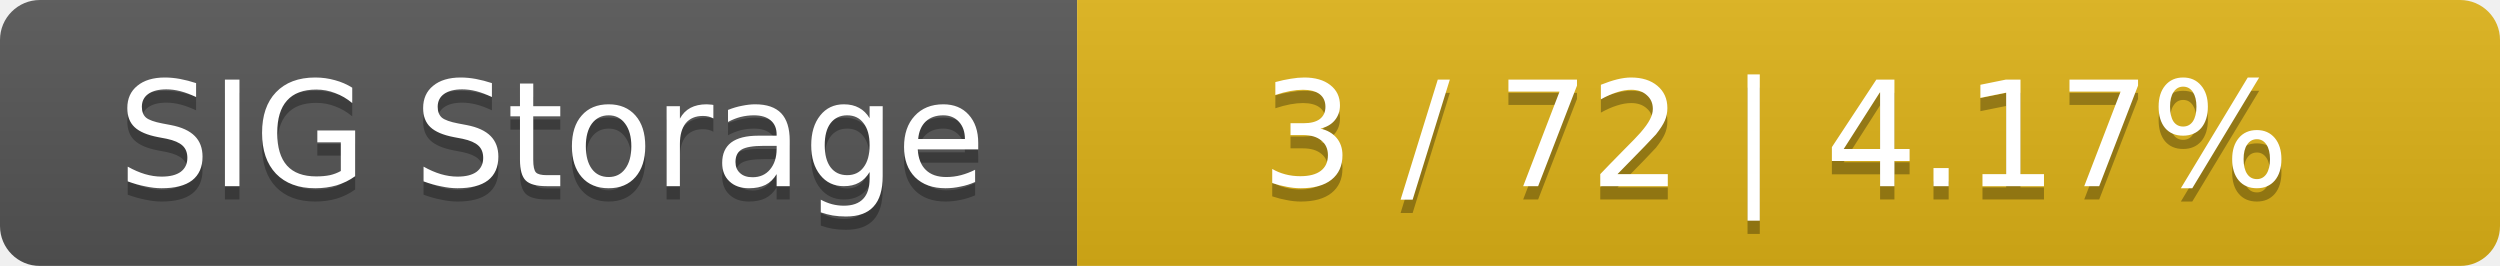
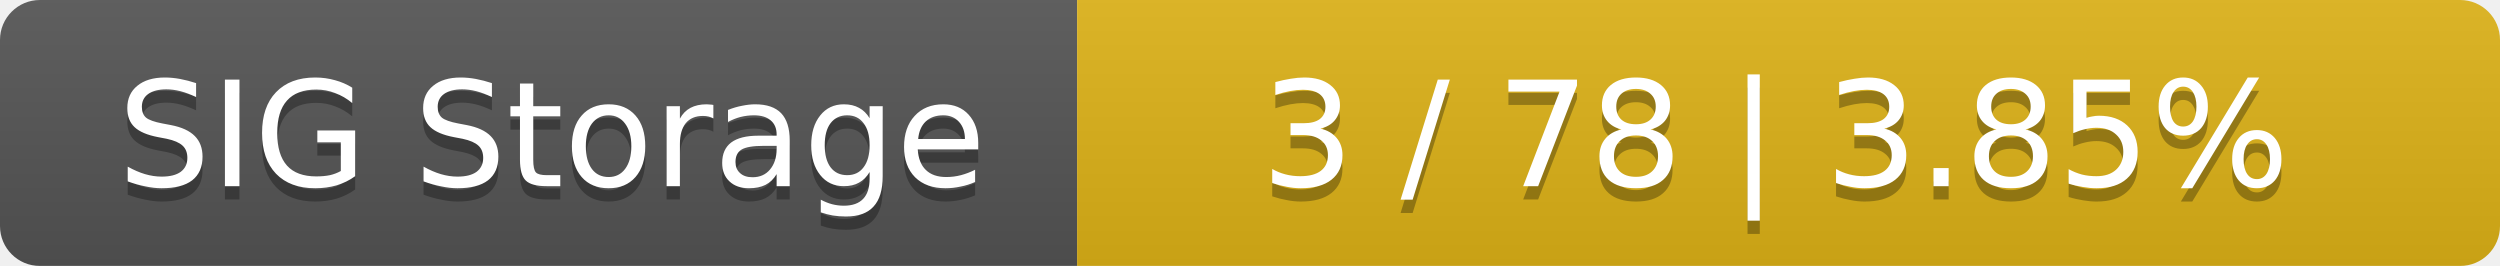
<svg xmlns="http://www.w3.org/2000/svg" width="188" height="20">
  <linearGradient id="smooth" x2="0" y2="100%">
    <stop offset="0" stop-color="#bbb" stop-opacity=".1" />
    <stop offset="1" stop-opacity=".1" />
  </linearGradient>
  <mask id="round">
    <rect width="188" height="20" rx="3" fill="#fff" />
  </mask>
  <g mask="url(#round)">
    <rect width="81" height="20" fill="#555" />
    <rect x="81" width="107" height="20" fill="#dfb317" />
    <rect width="188" height="20" fill="url(#smooth)" />
  </g>
  <g fill="#fff" text-anchor="middle" font-family="DejaVu Sans,Verdana,Geneva,sans-serif" font-size="11">
    <text x="41.5" y="15" fill="#010101" fill-opacity=".3">SIG Storage</text>
    <text x="41.5" y="14">SIG Storage</text>
-     <text x="133.5" y="15" fill="#010101" fill-opacity=".3">3 / 72    |    4.17%</text>
-     <text x="133.5" y="14">3 / 72    |    4.17%</text>
+     <text x="133.5" y="15" fill="#010101" fill-opacity=".3">3 / 78    |    3.85%</text>
+     <text x="133.5" y="14">3 / 78    |    3.85%</text>
  </g>
</svg>
